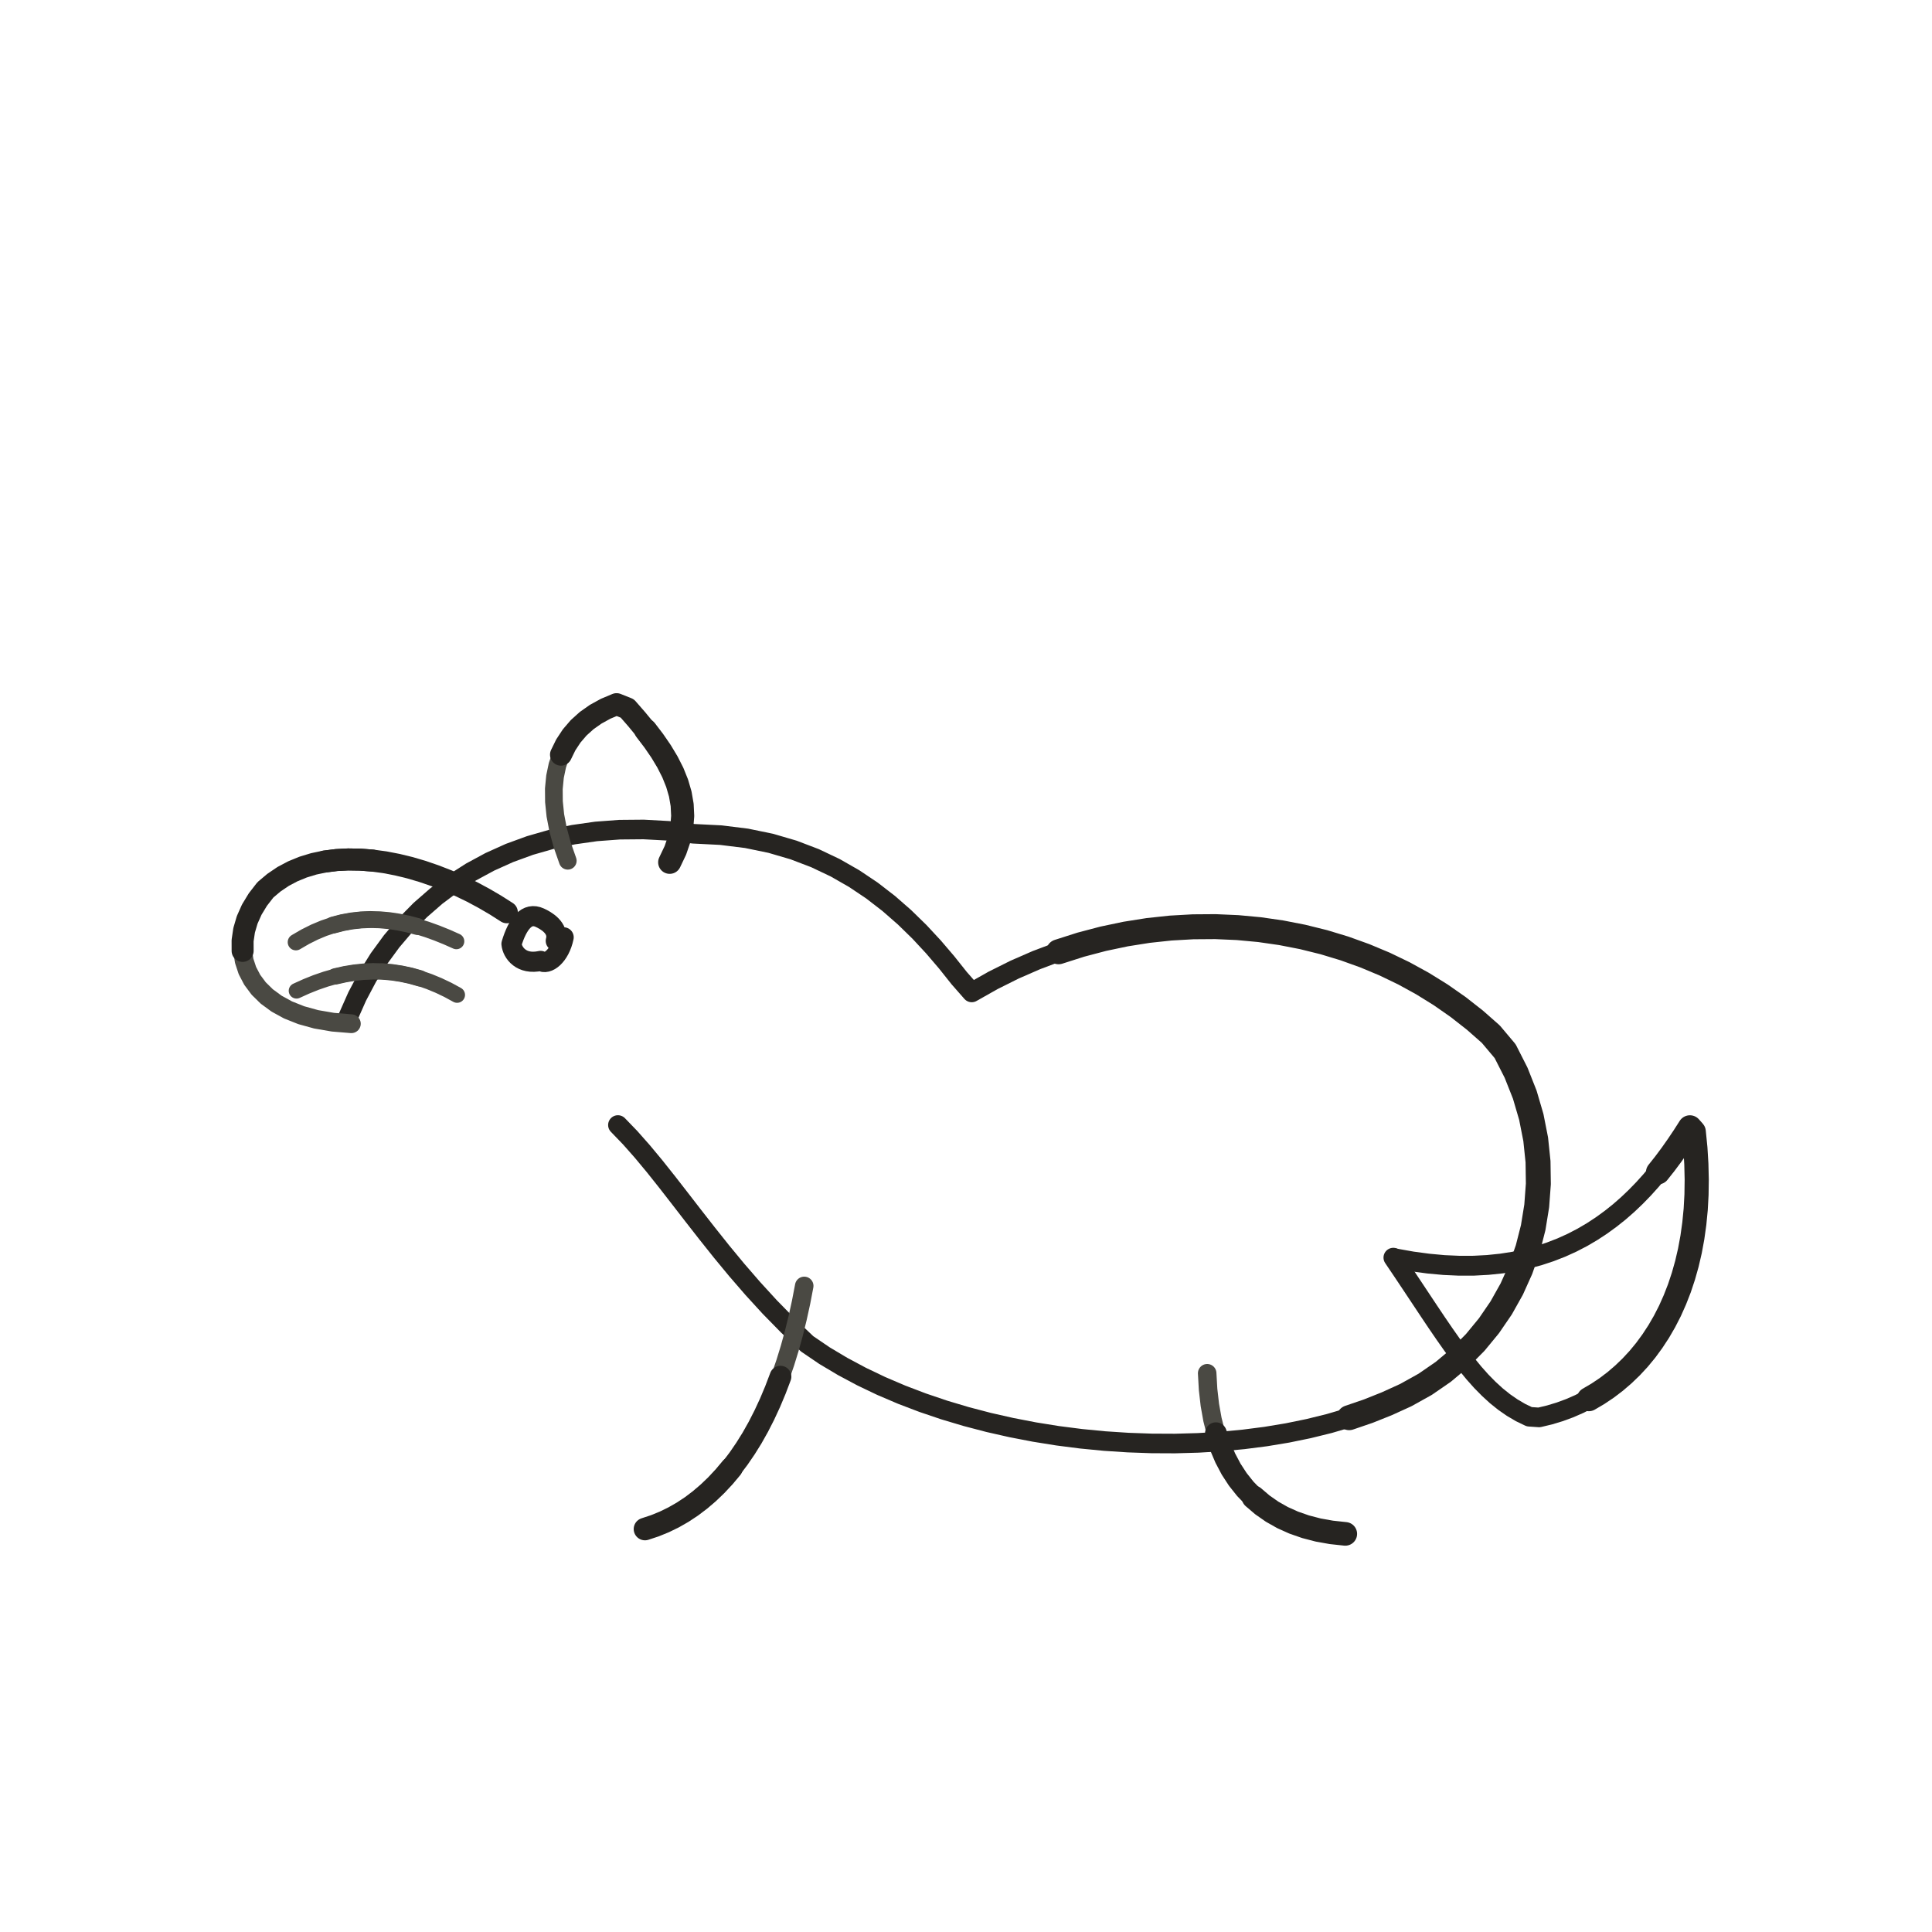
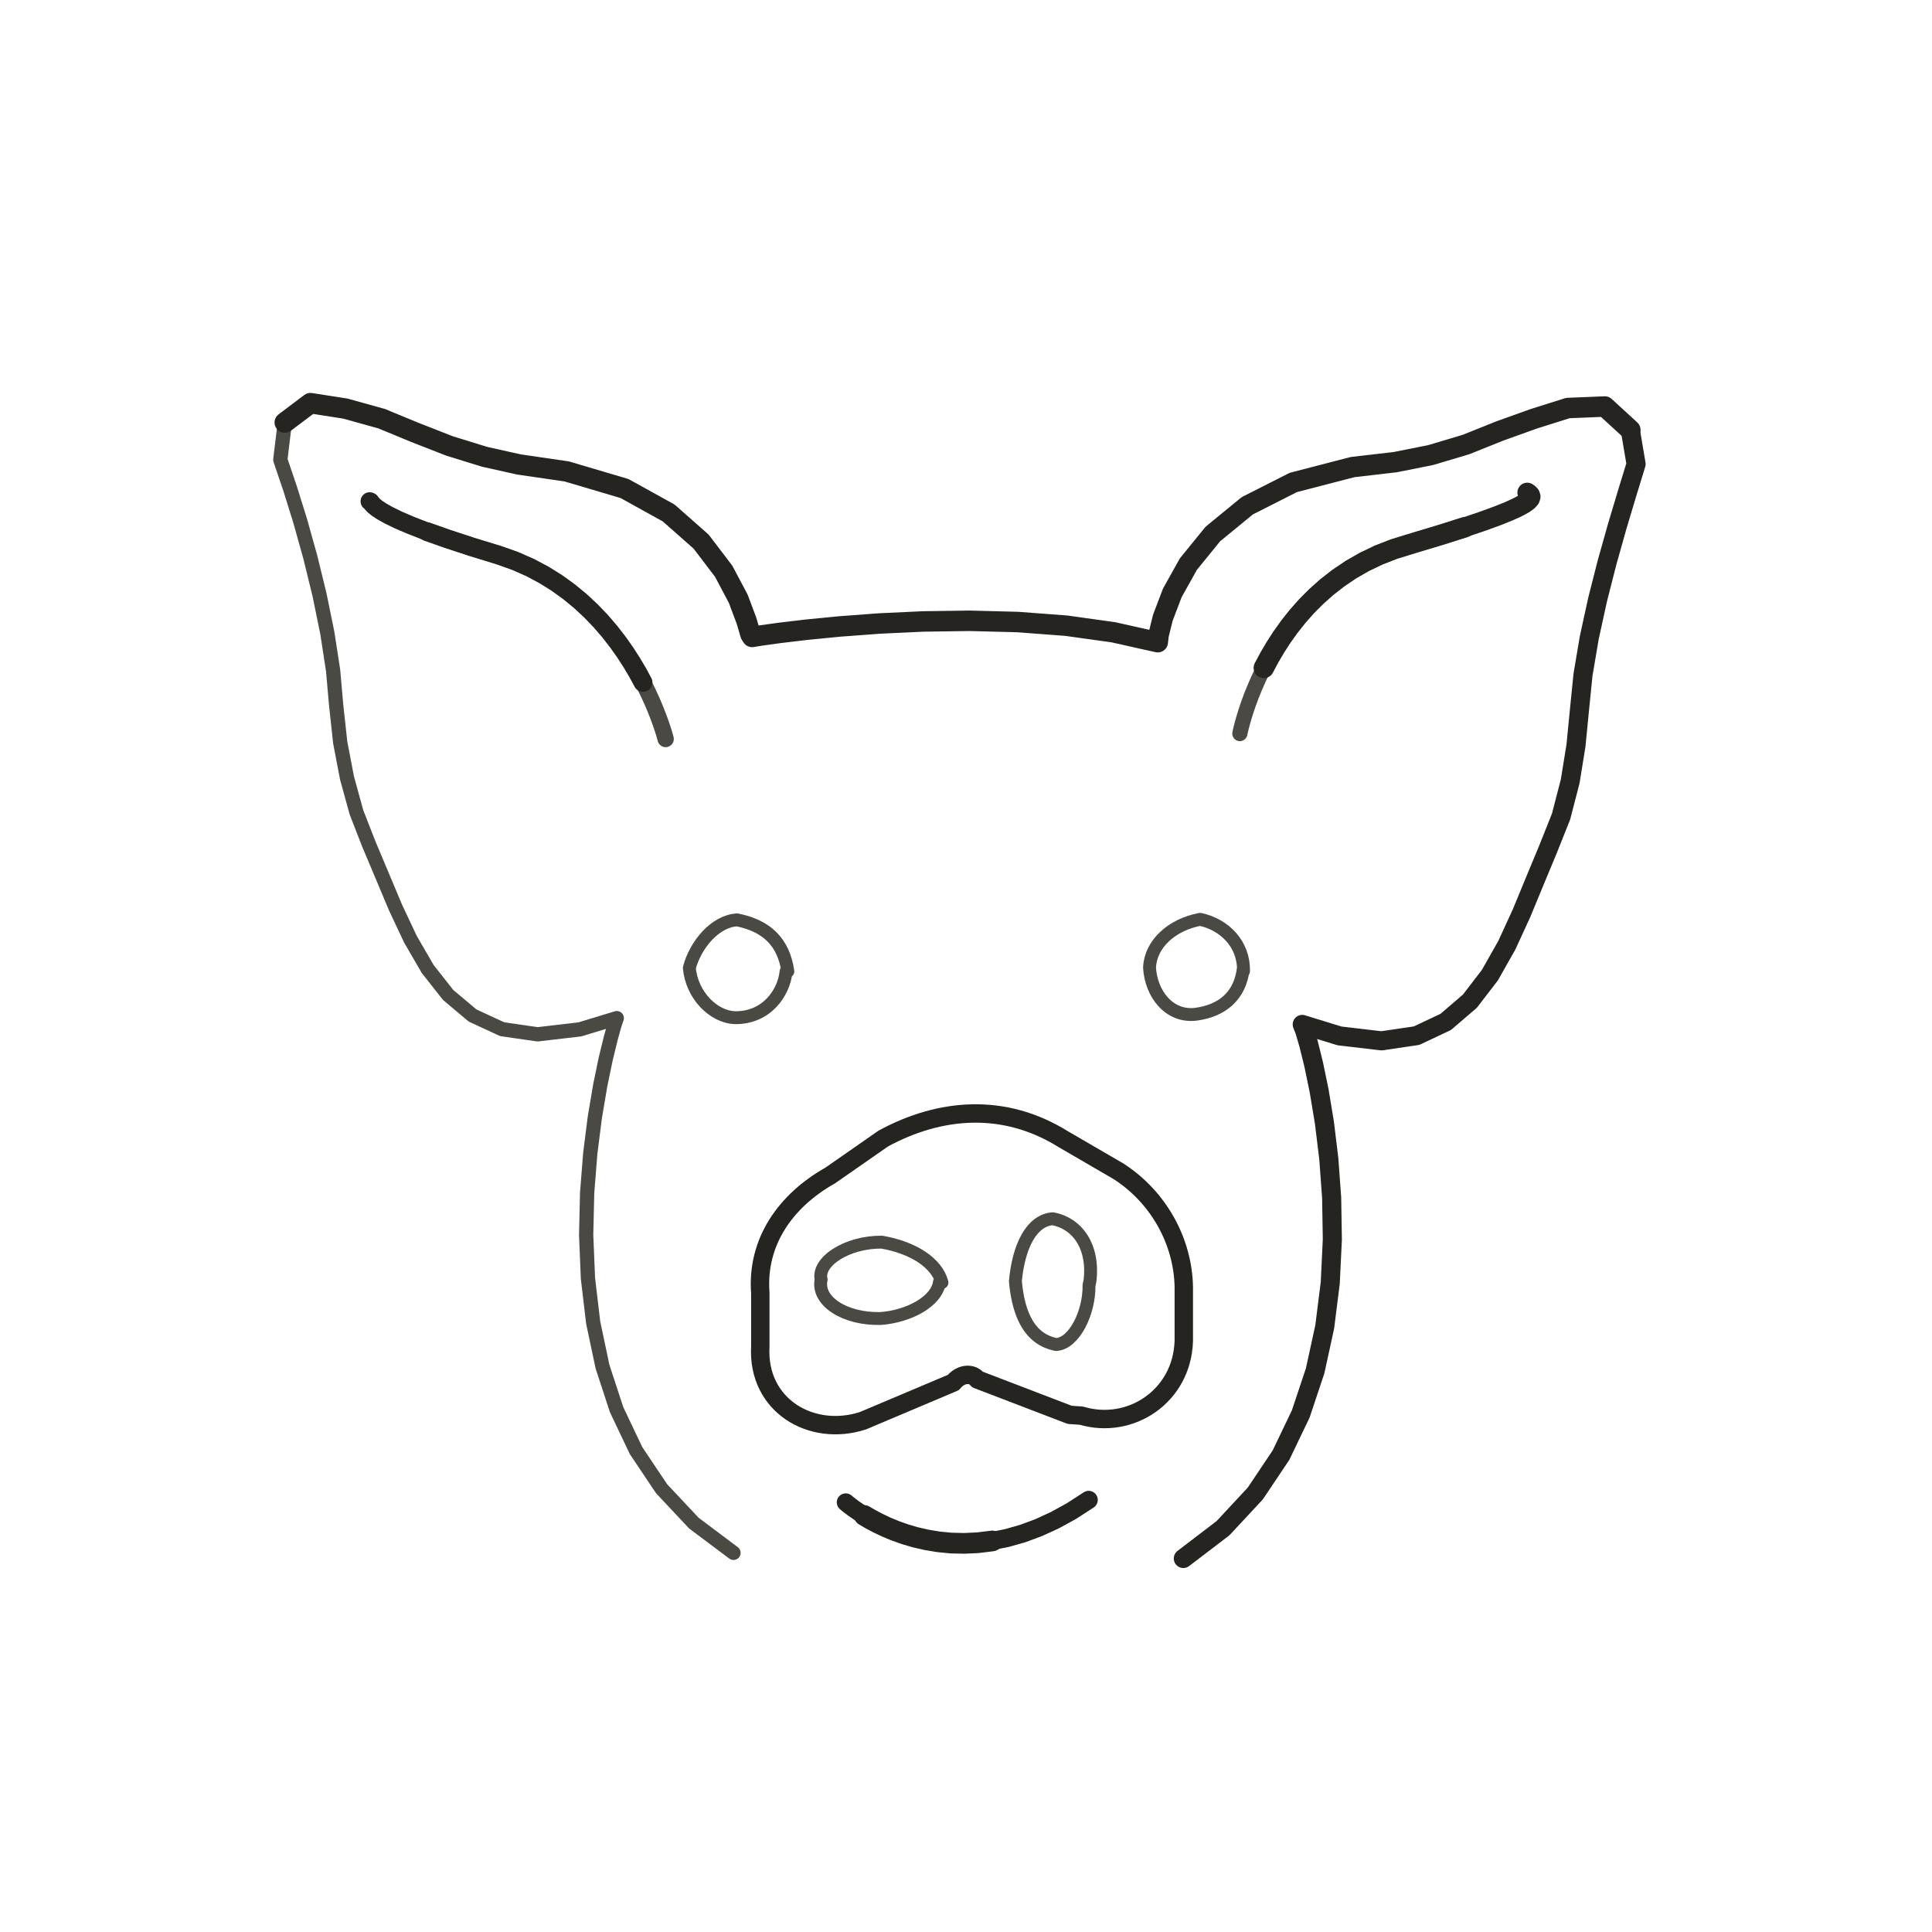
- <svg xmlns="http://www.w3.org/2000/svg" viewBox="0 0 72 72" role="img" aria-label="Pig Face — side profile" data-animal-profile="side-v1" data-castalia-style="sumi-e-ink-wash-v1" data-ink-stroke-system="tapered-v1" data-ink-coverage="complete" data-ink-animation="draw-v1" data-ink-path-units="normalized" data-ink-pressure="loaded-middle-v1" data-codepoint="1F437">
-   <g id="side-profile-source">
-     <path class="ink-stroke" data-ink-stroke="tapered" data-ink-role="line-source-tapered" data-ink-index="0" pathLength="1" d="M 12.976,37.892 L 13.313,37.132 L 13.696,36.409 L 14.124,35.724 L 14.596,35.079 L 15.110,34.475 L 15.664,33.913 L 16.257,33.396 L 16.887,32.923 L 17.553,32.497 L 18.254,32.118 L 18.987,31.788 L 19.751,31.509 L 20.545,31.281 L 21.367,31.106 L 22.216,30.985 L 23.090,30.920 L 23.987,30.912 L 24.906,30.962 L 25.846,31.072 L 26.862,31.123 L 27.822,31.242 L 28.725,31.428 L 29.575,31.677 L 30.374,31.982 L 31.126,32.339 L 31.832,32.743 L 32.496,33.188 L 33.120,33.670 L 33.708,34.184 L 34.262,34.724 L 34.784,35.286 L 35.278,35.864 L 35.747,36.453 L 36.214,36.985 L 37.007,36.537 L 37.812,36.135 L 38.626,35.780 L 39.449,35.470 L 40.279,35.205 L 41.113,34.985 L 41.950,34.809 L 42.789,34.676" fill="none" stroke="#262421" stroke-width="0.73" stroke-linecap="round" stroke-linejoin="round" />
-     <path class="ink-stroke" data-ink-stroke="tapered" data-ink-role="line-source-tapered" data-ink-index="1" pathLength="1" d="M 39.449,35.470 L 40.279,35.205 L 41.113,34.985 L 41.950,34.809 L 42.789,34.676 L 43.627,34.586 L 44.463,34.539 L 45.295,34.533 L 46.122,34.569 L 46.940,34.645 L 47.750,34.762 L 48.549,34.918 L 49.336,35.113 L 50.108,35.347 L 50.863,35.619 L 51.602,35.928 L 52.320,36.274 L 53.017,36.657 L 53.691,37.075 L 54.341,37.529 L 54.964,38.017 L 55.558,38.540 L 56.092,39.174 L 56.500,39.977 L 56.824,40.795 L 57.067,41.624 L 57.231,42.457 L 57.318,43.292 L 57.330,44.121 L 57.269,44.942 L 57.138,45.749 L 56.937,46.537 L 56.670,47.302 L 56.339,48.038 L 55.945,48.741 L 55.490,49.406 L 54.978,50.028 L 54.409,50.602 L 53.787,51.124 L 53.112,51.589 L 52.388,51.992 L 51.681,52.314 L 50.995,52.588 L 50.279,52.833" fill="none" stroke="#262421" stroke-width="0.93" stroke-linecap="round" stroke-linejoin="round" />
-     <path class="ink-stroke" data-ink-stroke="tapered" data-ink-role="line-source-tapered" data-ink-index="2" pathLength="1" d="M 53.112,51.589 L 52.388,51.992 L 51.681,52.314 L 50.995,52.588 L 50.279,52.833 L 49.535,53.051 L 48.768,53.240 L 47.978,53.402 L 47.169,53.536 L 46.342,53.642 L 45.501,53.721 L 44.648,53.772 L 43.786,53.796 L 42.917,53.792 L 42.043,53.761 L 41.167,53.704 L 40.291,53.619 L 39.418,53.507 L 38.551,53.368 L 37.692,53.202 L 36.843,53.010 L 36.007,52.791 L 35.187,52.546 L 34.384,52.274 L 33.602,51.976 L 32.843,51.652 L 32.109,51.301 L 31.403,50.924 L 30.728,50.522 L 30.079,50.081 L 29.361,49.398 L 28.686,48.709 L 28.053,48.017 L 27.455,47.326 L 26.890,46.642 L 26.353,45.968 L 25.839,45.310 L 25.345,44.671 L 24.867,44.056 L 24.401,43.470 L 23.941,42.916 L 23.485,42.400 L 23.028,41.926" fill="none" stroke="#262421" stroke-width="0.73" stroke-linecap="round" stroke-linejoin="round" />
-     <path class="ink-stroke" data-ink-stroke="tapered" data-ink-role="line-source-tapered" data-ink-index="3" pathLength="1" d="M 13.094,38.151 L 12.405,38.094 L 11.783,37.987 L 11.226,37.833 L 10.734,37.637 L 10.307,37.403 L 9.942,37.135 L 9.640,36.838 L 9.400,36.515 L 9.220,36.171 L 9.101,35.810 L 9.042,35.437 L 9.041,35.054 L 9.098,34.668 L 9.212,34.281 L 9.383,33.898" fill="none" stroke="#4a4943" stroke-width="0.70" stroke-linecap="round" stroke-linejoin="round" />
-     <path class="ink-stroke" data-ink-stroke="tapered" data-ink-role="line-source-tapered" data-ink-index="4" pathLength="1" d="M 9.042,35.437 L 9.041,35.054 L 9.098,34.668 L 9.212,34.281 L 9.383,33.898 L 9.610,33.524 L 9.891,33.162 L 10.210,32.893 L 10.552,32.662 L 10.915,32.470 L 11.296,32.314 L 11.694,32.193 L 12.108,32.106 L 12.536,32.052 L 12.974,32.029 L 13.423,32.036 L 13.879,32.071" fill="none" stroke="#262421" stroke-width="0.82" stroke-linecap="round" stroke-linejoin="round" />
-     <path class="ink-stroke" data-ink-stroke="tapered" data-ink-role="line-source-tapered" data-ink-index="5" pathLength="1" d="M 12.108,32.106 L 12.536,32.052 L 12.974,32.029 L 13.423,32.036 L 13.879,32.071 L 14.342,32.134 L 14.808,32.224 L 15.277,32.338 L 15.746,32.476 L 16.214,32.637 L 16.679,32.818 L 17.138,33.020 L 17.591,33.239 L 18.034,33.477 L 18.467,33.730 L 18.888,33.998" fill="none" stroke="#262421" stroke-width="0.82" stroke-linecap="round" stroke-linejoin="round" />
-     <path class="ink-stroke" data-ink-stroke="tapered" data-ink-role="line-source-tapered" data-ink-index="6" pathLength="1" d="M 21.159,32.078 L 20.952,31.487 L 20.799,30.923 L 20.696,30.385 L 20.644,29.876 L 20.640,29.394 L 20.684,28.941 L 20.773,28.518 L 20.907,28.124 L 21.085,27.760 L 21.304,27.427 L 21.563,27.125 L 21.862,26.855" fill="none" stroke="#4a4943" stroke-width="0.66" stroke-linecap="round" stroke-linejoin="round" />
-     <path class="ink-stroke" data-ink-stroke="tapered" data-ink-role="line-source-tapered" data-ink-index="7" pathLength="1" d="M 20.907,28.124 L 21.085,27.760 L 21.304,27.427 L 21.563,27.125 L 21.862,26.855 L 22.198,26.618 L 22.571,26.413 L 22.978,26.242 L 23.377,26.401 L 23.731,26.807 L 24.061,27.208 L 24.364,27.605 L 24.636,28.001 L 24.874,28.397 L 25.075,28.793" fill="none" stroke="#262421" stroke-width="0.82" stroke-linecap="round" stroke-linejoin="round" />
-     <path class="ink-stroke" data-ink-stroke="tapered" data-ink-role="line-source-tapered" data-ink-index="8" pathLength="1" d="M 24.061,27.208 L 24.364,27.605 L 24.636,28.001 L 24.874,28.397 L 25.075,28.793 L 25.235,29.191 L 25.352,29.592 L 25.422,29.997 L 25.442,30.409 L 25.409,30.827 L 25.319,31.253 L 25.170,31.689 L 24.957,32.136" fill="none" stroke="#262421" stroke-width="0.86" stroke-linecap="round" stroke-linejoin="round" />
-     <path class="ink-stroke" data-ink-stroke="tapered" data-ink-role="line-source-tapered" data-ink-index="9" pathLength="1" d="M 51.998,46.898 L 52.626,47.010 L 53.232,47.091 L 53.817,47.145 L 54.380,47.170 L 54.922,47.169 L 55.444,47.141 L 55.947,47.089 L 56.431,47.014 L 56.896,46.915 L 57.344,46.795 L 57.774,46.653 L 58.188,46.492 L 58.585,46.312 L 58.967,46.114 L 59.333,45.899 L 59.685,45.668 L 60.023,45.422 L 60.348,45.163 L 60.660,44.890 L 60.959,44.605 L 61.247,44.309 L 61.523,44.003 L 61.789,43.689 L 62.045,43.366 L 62.291,43.036 L 62.528,42.699 L 62.757,42.358" fill="none" stroke="#262421" stroke-width="0.74" stroke-linecap="round" stroke-linejoin="round" />
-     <path class="ink-stroke" data-ink-stroke="tapered" data-ink-role="line-source-tapered" data-ink-index="10" pathLength="1" d="M 61.789,43.689 L 62.045,43.366 L 62.291,43.036 L 62.528,42.699 L 62.757,42.358 L 62.978,42.013 L 63.121,42.175 L 63.182,42.785 L 63.218,43.379 L 63.232,43.958 L 63.224,44.522 L 63.194,45.070 L 63.142,45.602 L 63.070,46.117 L 62.978,46.616 L 62.866,47.098 L 62.735,47.563 L 62.586,48.011 L 62.418,48.441 L 62.234,48.854 L 62.032,49.248 L 61.814,49.624 L 61.580,49.981 L 61.332,50.320 L 61.068,50.640 L 60.790,50.940 L 60.499,51.220 L 60.195,51.481 L 59.878,51.722 L 59.550,51.942 L 59.210,52.142" fill="none" stroke="#262421" stroke-width="0.90" stroke-linecap="round" stroke-linejoin="round" />
-     <path class="ink-stroke" data-ink-stroke="tapered" data-ink-role="line-source-tapered" data-ink-index="11" pathLength="1" d="M 60.499,51.220 L 60.195,51.481 L 59.878,51.722 L 59.550,51.942 L 59.210,52.142 L 58.859,52.321 L 58.498,52.479 L 58.128,52.615 L 57.748,52.730 L 57.359,52.823 L 56.992,52.798 L 56.666,52.641 L 56.355,52.458 L 56.055,52.250 L 55.766,52.018 L 55.484,51.760 L 55.207,51.479 L 54.934,51.173 L 54.663,50.843 L 54.390,50.491 L 54.115,50.115 L 53.835,49.717 L 53.547,49.296 L 53.250,48.853 L 52.941,48.388 L 52.618,47.902 L 52.280,47.395 L 51.924,46.867" fill="none" stroke="#262421" stroke-width="0.73" stroke-linecap="round" stroke-linejoin="round" />
-     <path class="ink-stroke" data-ink-stroke="tapered" data-ink-role="line-source-tapered" data-ink-index="12" pathLength="1" d="M 29.971,47.922 L 29.854,48.532 L 29.724,49.124 L 29.583,49.697 L 29.429,50.252 L 29.264,50.788 L 29.086,51.304 L 28.897,51.801 L 28.697,52.278 L 28.485,52.735 L 28.262,53.172" fill="none" stroke="#4a4943" stroke-width="0.69" stroke-linecap="round" stroke-linejoin="round" />
-     <path class="ink-stroke" data-ink-stroke="tapered" data-ink-role="line-source-tapered" data-ink-index="13" pathLength="1" d="M 29.086,51.304 L 28.897,51.801 L 28.697,52.278 L 28.485,52.735 L 28.262,53.172 L 28.028,53.588 L 27.782,53.983 L 27.526,54.357 L 27.260,54.709 L 26.983,55.039 L 26.695,55.347 L 26.397,55.633 L 26.089,55.896" fill="none" stroke="#262421" stroke-width="0.81" stroke-linecap="round" stroke-linejoin="round" />
-     <path class="ink-stroke" data-ink-stroke="tapered" data-ink-role="line-source-tapered" data-ink-index="14" pathLength="1" d="M 27.260,54.709 L 26.983,55.039 L 26.695,55.347 L 26.397,55.633 L 26.089,55.896 L 25.771,56.137 L 25.443,56.354 L 25.106,56.547 L 24.758,56.717 L 24.402,56.862 L 24.036,56.983" fill="none" stroke="#262421" stroke-width="0.84" stroke-linecap="round" stroke-linejoin="round" />
-     <path class="ink-stroke" data-ink-stroke="tapered" data-ink-role="line-source-tapered" data-ink-index="15" pathLength="1" d="M 44.988,51.177 L 45.022,51.783 L 45.088,52.358 L 45.185,52.901 L 45.314,53.411 L 45.473,53.890 L 45.662,54.336 L 45.881,54.751 L 46.129,55.132" fill="none" stroke="#4a4943" stroke-width="0.69" stroke-linecap="round" stroke-linejoin="round" />
-     <path class="ink-stroke" data-ink-stroke="tapered" data-ink-role="line-source-tapered" data-ink-index="16" pathLength="1" d="M 45.314,53.411 L 45.473,53.890 L 45.662,54.336 L 45.881,54.751 L 46.129,55.132 L 46.407,55.482 L 46.713,55.799 L 47.047,56.084 L 47.408,56.336 L 47.797,56.556 L 48.213,56.743" fill="none" stroke="#262421" stroke-width="0.81" stroke-linecap="round" stroke-linejoin="round" />
-     <path class="ink-stroke" data-ink-stroke="tapered" data-ink-role="line-source-tapered" data-ink-index="17" pathLength="1" d="M 46.713,55.799 L 47.047,56.084 L 47.408,56.336 L 47.797,56.556 L 48.213,56.743 L 48.655,56.897 L 49.123,57.019 L 49.616,57.107 L 50.135,57.163" fill="none" stroke="#262421" stroke-width="0.88" stroke-linecap="round" stroke-linejoin="round" />
-     <path class="ink-stroke" data-ink-stroke="tapered" data-ink-role="line-source-tapered" data-ink-index="18" pathLength="1" d="M 11.027,35.112 L 11.374,34.910 L 11.720,34.737 L 12.066,34.592 L 12.411,34.476 L 12.757,34.386 L 13.103,34.322 L 13.449,34.284 L 13.797,34.269" fill="none" stroke="#4a4943" stroke-width="0.61" stroke-linecap="round" stroke-linejoin="round" />
-     <path class="ink-stroke" data-ink-stroke="tapered" data-ink-role="line-source-tapered" data-ink-index="19" pathLength="1" d="M 12.411,34.476 L 12.757,34.386 L 13.103,34.322 L 13.449,34.284 L 13.797,34.269 L 14.145,34.278 L 14.496,34.309 L 14.847,34.362 L 15.201,34.435 L 15.557,34.528" fill="none" stroke="#4a4943" stroke-width="0.63" stroke-linecap="round" stroke-linejoin="round" />
-     <path class="ink-stroke" data-ink-stroke="tapered" data-ink-role="line-source-tapered" data-ink-index="20" pathLength="1" d="M 14.145,34.278 L 14.496,34.309 L 14.847,34.362 L 15.201,34.435 L 15.557,34.528 L 15.915,34.640 L 16.276,34.770 L 16.641,34.917 L 17.008,35.080" fill="none" stroke="#4a4943" stroke-width="0.59" stroke-linecap="round" stroke-linejoin="round" />
-     <path class="ink-stroke" data-ink-stroke="tapered" data-ink-role="line-source-tapered" data-ink-index="21" pathLength="1" d="M 11.050,36.924 L 11.416,36.758 L 11.778,36.613 L 12.139,36.489 L 12.497,36.387 L 12.853,36.307 L 13.207,36.249 L 13.559,36.212 L 13.910,36.198" fill="none" stroke="#4a4943" stroke-width="0.58" stroke-linecap="round" stroke-linejoin="round" />
-     <path class="ink-stroke" data-ink-stroke="tapered" data-ink-role="line-source-tapered" data-ink-index="22" pathLength="1" d="M 12.497,36.387 L 12.853,36.307 L 13.207,36.249 L 13.559,36.212 L 13.910,36.198 L 14.259,36.205 L 14.608,36.235 L 14.955,36.288 L 15.302,36.362 L 15.649,36.460" fill="none" stroke="#4a4943" stroke-width="0.61" stroke-linecap="round" stroke-linejoin="round" />
-     <path class="ink-stroke" data-ink-stroke="tapered" data-ink-role="line-source-tapered" data-ink-index="23" pathLength="1" d="M 14.259,36.205 L 14.608,36.235 L 14.955,36.288 L 15.302,36.362 L 15.649,36.460 L 15.995,36.580 L 16.341,36.723 L 16.688,36.888 L 17.035,37.077" fill="none" stroke="#4a4943" stroke-width="0.59" stroke-linecap="round" stroke-linejoin="round" />
-     <path class="ink-stroke" data-ink-stroke="tapered" data-ink-role="line-source-tapered" data-ink-index="24" pathLength="1" d="M 21.006,34.931 C 20.861,35.63 20.4,35.982 20.147,35.81 C 19.427,35.97 19.094,35.506 19.061,35.176 C 19.29,34.418 19.636,33.979 20.114,34.199 C 20.318,34.292 20.85,34.572 20.712,35.064 L 21.006,34.931" fill="none" stroke="#262421" stroke-width="0.75" stroke-linecap="round" stroke-linejoin="round" />
+ <svg xmlns="http://www.w3.org/2000/svg" id="emoji" viewBox="-6 -6 84 84" data-castalia-style="sumi-e-ink-wash-v1" data-ink-stroke-system="tapered-v1" data-ink-coverage="complete" data-ink-pressure="loaded-middle-v1">
+   <g id="line">
+     <path class="ink-stroke" data-ink-stroke="tapered" data-ink-role="line-source-tapered" data-ink-index="0" pathLength="1" d="M 40.511,55.516 L 36.495,53.977 C 36.31,53.712 35.807,53.668 35.449,54.11 L 31.519,55.771 C 29.272,56.499 26.916,55.101 27.057,52.55 L 27.057,50.218 C 26.887,47.977 28.176,46.191 30.095,45.109 L 32.406,43.5 C 34.865,42.167 37.649,41.927 40.221,43.525 L 42.629,44.925 C 44.405,46.068 45.433,48.008 45.469,49.948 L 45.469,52.308 C 45.393,54.714 43.14,56.186 41.014,55.549 L 40.511,55.516" fill="none" stroke="#262421" stroke-width="0.80" stroke-linecap="round" stroke-linejoin="round" />
+     <path class="ink-stroke" data-ink-stroke="tapered" data-ink-role="line-source-tapered" data-ink-index="1" pathLength="1" d="M 34.847,49.739 C 34.733,50.593 33.505,51.235 32.294,51.326 C 30.725,51.369 29.496,50.562 29.702,49.633 C 29.514,48.859 30.818,47.996 32.333,48.006 C 33.664,48.232 34.724,48.885 34.955,49.762 L 34.847,49.739" fill="none" stroke="#4a4943" stroke-width="0.56" stroke-linecap="round" stroke-linejoin="round" />
+     <path class="ink-stroke" data-ink-stroke="tapered" data-ink-role="line-source-tapered" data-ink-index="2" pathLength="1" d="M 41.349,49.879 C 41.365,51.097 40.693,52.411 39.923,52.458 C 38.788,52.234 38.285,51.208 38.147,49.71 C 38.282,48.2 38.848,47.05 39.775,46.989 C 40.819,47.185 41.576,48.174 41.389,49.702 L 41.349,49.879" fill="none" stroke="#4a4943" stroke-width="0.56" stroke-linecap="round" stroke-linejoin="round" />
+     <path class="ink-stroke" data-ink-stroke="tapered" data-ink-role="line-source-tapered" data-ink-index="3" pathLength="1" d="M 28.177,36.237 C 28.086,37.17 27.329,38.256 25.974,38.247 C 25.019,38.225 24.075,37.263 23.971,36.083 C 24.243,35.059 25.102,34.043 26.051,33.995 C 27.361,34.261 28.071,34.979 28.254,36.232 L 28.177,36.237" fill="none" stroke="#4a4943" stroke-width="0.56" stroke-linecap="round" stroke-linejoin="round" />
+     <path class="ink-stroke" data-ink-stroke="tapered" data-ink-role="line-source-tapered" data-ink-index="4" pathLength="1" d="M 48.062,36.075 C 47.924,37.344 47.09,37.944 46.02,38.094 C 44.822,38.255 44.04,37.187 43.98,36.066 C 44.023,35.061 44.92,34.21 46.18,33.971 C 47.253,34.203 48.089,35.052 48.067,36.226 L 48.062,36.075" fill="none" stroke="#4a4943" stroke-width="0.56" stroke-linecap="round" stroke-linejoin="round" />
+     <path class="ink-stroke" data-ink-stroke="tapered" data-ink-role="line-source-tapered" data-ink-index="5" pathLength="1" d="M 25.891,61.515 L 24.168,60.222 L 22.765,58.727 L 21.655,57.070 L 20.808,55.288 L 20.196,53.420 L 19.791,51.505 L 19.563,49.581 L 19.485,47.688 L 19.528,45.864 L 19.664,44.147 L 19.863,42.576 L 20.097,41.190 L 20.338,40.027 L 20.558,39.127 L 20.726,38.527 L 20.816,38.267 L 19.215,38.755 L 17.374,38.971 L 15.832,38.747 L 14.548,38.153 L 13.482,37.257 L 12.595,36.129 L 11.846,34.839 L 11.196,33.456 L 10.605,32.049 L 10.032,30.688 L 9.497,29.315 L 9.087,27.824 L 8.792,26.280 L 8.618,24.684 L 8.483,23.152 L 8.233,21.529 L 7.893,19.863 L 7.490,18.217 L 7.053,16.653 L 6.610,15.233 L 6.188,13.989 L 6.382,12.370 L 7.498,11.529 L 9.012,11.764 L 10.595,12.204 L 12.030,12.797" fill="none" stroke="#4a4943" stroke-width="0.62" stroke-linecap="round" stroke-linejoin="round" />
+     <path class="ink-stroke" data-ink-stroke="tapered" data-ink-role="line-source-tapered" data-ink-index="6" pathLength="1" d="M 6.382,12.370 L 7.498,11.529 L 9.012,11.764 L 10.595,12.204 L 12.030,12.797 L 13.544,13.389 L 15.069,13.861 L 16.565,14.194 L 18.641,14.497 L 21.152,15.240 L 23.072,16.303 L 24.483,17.548 L 25.464,18.836 L 26.096,20.029 L 26.457,20.989 L 26.629,21.579 L 26.701,21.692 L 27.078,21.631 L 27.879,21.520 L 29.044,21.381 L 30.514,21.237 L 32.229,21.109 L 34.129,21.020 L 36.157,20.991 L 38.251,21.045 L 40.353,21.203 L 42.403,21.489 L 44.337,21.921 L 44.372,21.613 L 44.559,20.857 L 44.967,19.784 L 45.668,18.527 L 46.732,17.218 L 48.229,15.991 L 50.231,14.976 L 52.808,14.308 L 54.657,14.094 L 56.198,13.787 L 57.732,13.330 L 59.201,12.741 L 60.684,12.209 L 62.167,11.741 L 63.774,11.675 L 64.883,12.692" fill="none" stroke="#262421" stroke-width="0.89" stroke-linecap="round" stroke-linejoin="round" />
+     <path class="ink-stroke" data-ink-stroke="tapered" data-ink-role="line-source-tapered" data-ink-index="7" pathLength="1" d="M 59.201,12.741 L 60.684,12.209 L 62.167,11.741 L 63.774,11.675 L 64.883,12.692 L 65.134,14.178 L 64.746,15.441 L 64.316,16.877 L 63.877,18.435 L 63.462,20.064 L 63.101,21.712 L 62.827,23.330 L 62.672,24.867 L 62.521,26.414 L 62.269,27.970 L 61.874,29.496 L 61.316,30.898 L 60.742,32.279 L 60.155,33.701 L 59.514,35.097 L 58.779,36.396 L 57.907,37.531 L 56.858,38.431 L 55.590,39.029 L 54.063,39.254 L 52.236,39.039 L 50.619,38.540 L 50.721,38.797 L 50.896,39.390 L 51.117,40.282 L 51.355,41.434 L 51.583,42.809 L 51.773,44.369 L 51.898,46.075 L 51.928,47.890 L 51.837,49.776 L 51.596,51.694 L 51.178,53.606 L 50.554,55.476 L 49.697,57.264 L 48.579,58.933 L 47.173,60.444 L 45.449,61.760" fill="none" stroke="#262421" stroke-width="0.83" stroke-linecap="round" stroke-linejoin="round" />
+     <path class="ink-stroke" data-ink-stroke="tapered" data-ink-role="line-source-tapered" data-ink-index="8" pathLength="1" d="M 30.772,59.319 L 30.795,59.339 L 30.865,59.397 L 30.979,59.486 L 31.136,59.602 L 31.336,59.739 L 31.576,59.892 L 31.855,60.055 L 32.173,60.223 L 32.527,60.391 L 32.916,60.553" fill="none" stroke="#262421" stroke-width="0.78" stroke-linecap="round" stroke-linejoin="round" />
+     <path class="ink-stroke" data-ink-stroke="tapered" data-ink-role="line-source-tapered" data-ink-index="9" pathLength="1" d="M 31.576,59.892 L 31.855,60.055 L 32.173,60.223 L 32.527,60.391 L 32.916,60.553 L 33.339,60.703 L 33.795,60.838 L 34.283,60.950 L 34.800,61.036 L 35.347,61.089 L 35.920,61.103 L 36.520,61.075 L 37.144,60.998" fill="none" stroke="#262421" stroke-width="0.90" stroke-linecap="round" stroke-linejoin="round" />
+     <path class="ink-stroke" data-ink-stroke="tapered" data-ink-role="line-source-tapered" data-ink-index="10" pathLength="1" d="M 34.800,61.036 L 35.347,61.089 L 35.920,61.103 L 36.520,61.075 L 37.144,60.998 L 37.792,60.867 L 38.461,60.677 L 39.152,60.422 L 39.862,60.096 L 40.589,59.696 L 41.334,59.214" fill="none" stroke="#262421" stroke-width="0.79" stroke-linecap="round" stroke-linejoin="round" />
+     <path class="ink-stroke" data-ink-stroke="tapered" data-ink-role="line-source-tapered" data-ink-index="11" pathLength="1" d="M 22.941,26.130 L 22.933,26.098 L 22.908,26.007 L 22.865,25.860 L 22.802,25.663 L 22.719,25.419 L 22.614,25.134 L 22.487,24.811 L 22.336,24.457 L 22.159,24.074 L 21.956,23.669 L 21.726,23.245 L 21.467,22.807 L 21.178,22.360 L 20.858,21.908" fill="none" stroke="#4a4943" stroke-width="0.71" stroke-linecap="round" stroke-linejoin="round" />
+     <path class="ink-stroke" data-ink-stroke="tapered" data-ink-role="line-source-tapered" data-ink-index="12" pathLength="1" d="M 21.956,23.669 L 21.726,23.245 L 21.467,22.807 L 21.178,22.360 L 20.858,21.908 L 20.507,21.456 L 20.122,21.008 L 19.702,20.570 L 19.247,20.145 L 18.755,19.739 L 18.225,19.355 L 17.656,18.999 L 17.047,18.675 L 16.396,18.388 L 15.703,18.142 L 14.526,17.781 L 13.454,17.429 L 12.575,17.118" fill="none" stroke="#262421" stroke-width="0.82" stroke-linecap="round" stroke-linejoin="round" />
+     <path class="ink-stroke" data-ink-stroke="tapered" data-ink-role="line-source-tapered" data-ink-index="13" pathLength="1" d="M 16.396,18.388 L 15.703,18.142 L 14.526,17.781 L 13.454,17.429 L 12.575,17.118 L 11.870,16.844 L 11.318,16.607 L 10.900,16.403 L 10.596,16.233 L 10.387,16.093 L 10.252,15.983 L 10.173,15.899 L 10.130,15.842 L 10.103,15.808 L 10.072,15.796" fill="none" stroke="#262421" stroke-width="0.79" stroke-linecap="round" stroke-linejoin="round" />
+     <path class="ink-stroke" data-ink-stroke="tapered" data-ink-role="line-source-tapered" data-ink-index="14" pathLength="1" d="M 47.907,25.894 L 47.913,25.863 L 47.933,25.773 L 47.968,25.628 L 48.019,25.433 L 48.088,25.192 L 48.175,24.910 L 48.284,24.592 L 48.414,24.240 L 48.568,23.862 L 48.746,23.459 L 48.950,23.038 L 49.182,22.602 L 49.443,22.156 L 49.734,21.705 L 50.057,21.253" fill="none" stroke="#4a4943" stroke-width="0.66" stroke-linecap="round" stroke-linejoin="round" />
+     <path class="ink-stroke" data-ink-stroke="tapered" data-ink-role="line-source-tapered" data-ink-index="15" pathLength="1" d="M 48.950,23.038 L 49.182,22.602 L 49.443,22.156 L 49.734,21.705 L 50.057,21.253 L 50.412,20.804 L 50.803,20.362 L 51.229,19.934 L 51.693,19.521 L 52.195,19.131 L 52.737,18.765 L 53.321,18.430 L 53.948,18.130 L 54.619,17.869 L 55.532,17.589 L 56.698,17.238 L 57.674,16.928" fill="none" stroke="#262421" stroke-width="0.89" stroke-linecap="round" stroke-linejoin="round" />
+     <path class="ink-stroke" data-ink-stroke="tapered" data-ink-role="line-source-tapered" data-ink-index="16" pathLength="1" d="M 53.948,18.130 L 54.619,17.869 L 55.532,17.589 L 56.698,17.238 L 57.674,16.928 L 58.476,16.657 L 59.120,16.422 L 59.623,16.219 L 59.998,16.047 L 60.263,15.901 L 60.432,15.779 L 60.522,15.677 L 60.549,15.593 L 60.527,15.524 L 60.473,15.466 L 60.403,15.416" fill="none" stroke="#262421" stroke-width="0.86" stroke-linecap="round" stroke-linejoin="round" />
  </g>
</svg>
